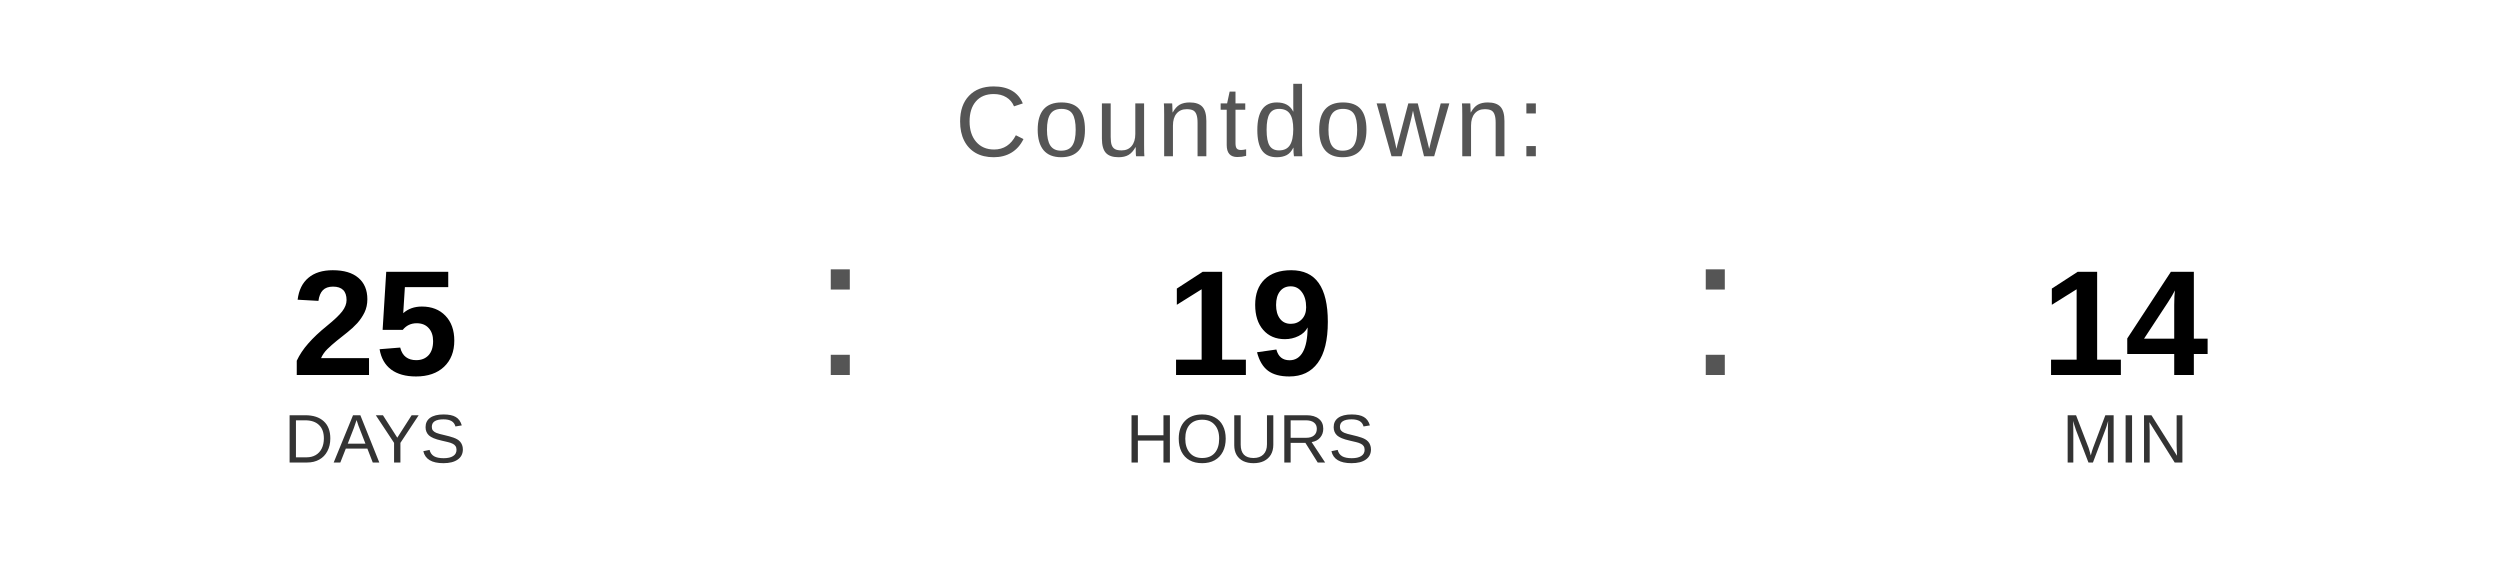
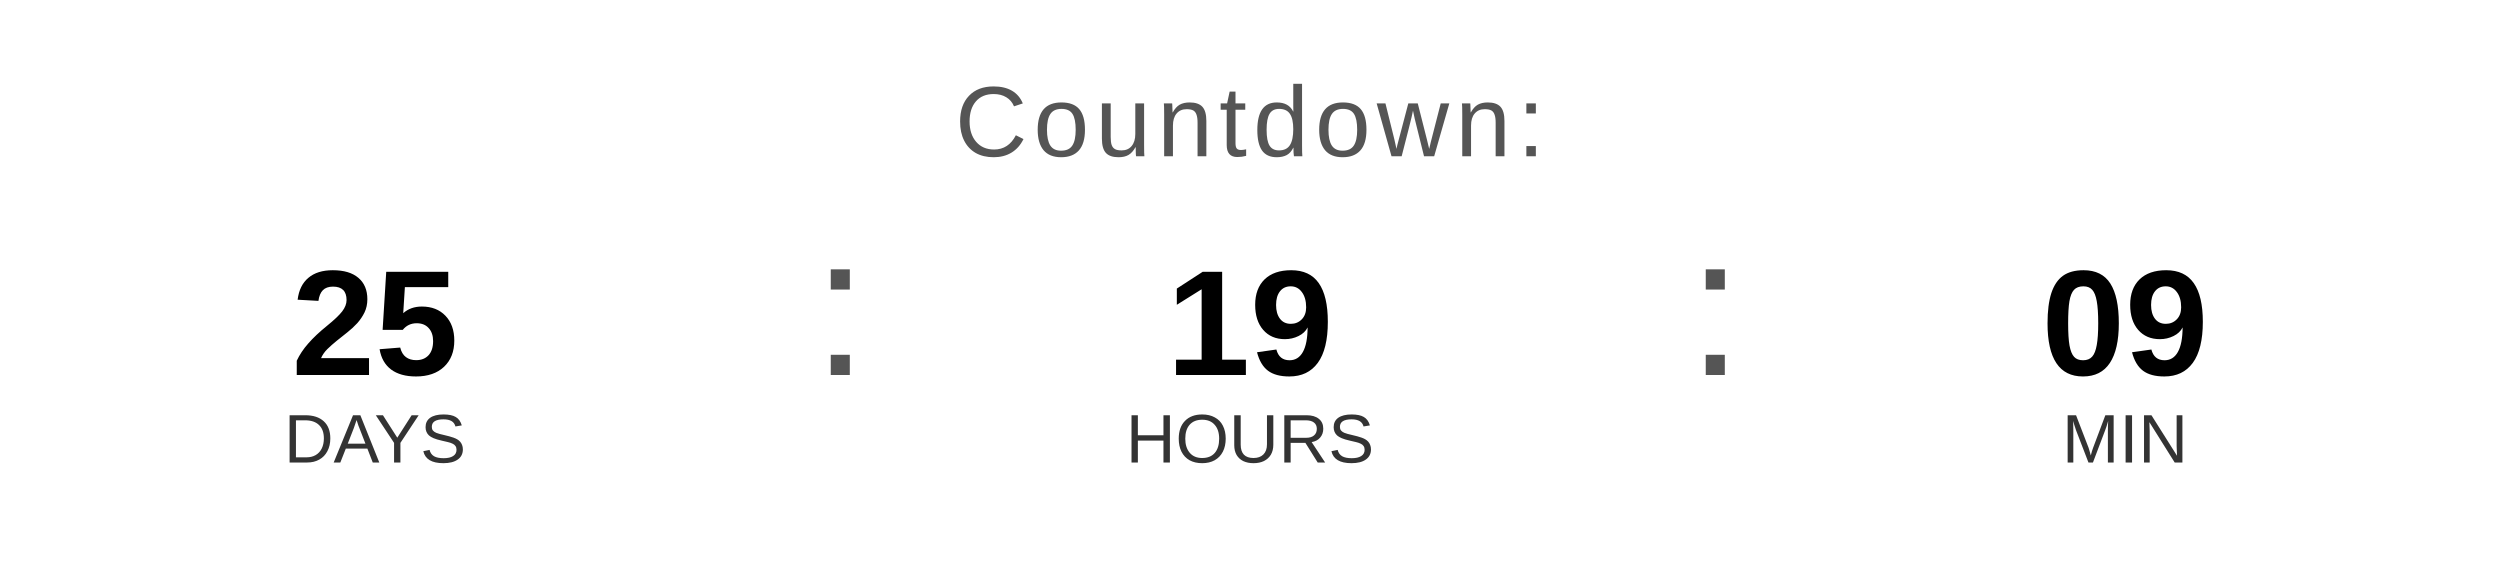
<svg xmlns="http://www.w3.org/2000/svg" width="400" height="90" viewBox="0 0 400 90">
  <text x="200" y="25" font-family="Arial, Helvetica, sans-serif" font-size="16" fill="#555555" text-anchor="middle" letter-spacing="1">
    Countdown:
  </text>
  <text x="60" y="60" font-family="Arial, Helvetica, sans-serif" font-size="24" font-weight="bold" fill="#000000" text-anchor="middle">25</text>
  <text x="60" y="74" font-family="Arial, Helvetica, sans-serif" font-size="11" fill="#333333" text-anchor="middle">DAYS</text>
  <text x="130" y="60" font-family="Arial, sans-serif" font-size="32" fill="#555555">:</text>
  <text x="200" y="60" font-family="Arial, Helvetica, sans-serif" font-size="24" font-weight="bold" fill="#000000" text-anchor="middle">19</text>
  <text x="200" y="74" font-family="Arial, Helvetica, sans-serif" font-size="11" fill="#333333" text-anchor="middle">HOURS</text>
  <text x="270" y="60" font-family="Arial, sans-serif" font-size="32" fill="#555555">:</text>
-   <text x="340" y="60" font-family="Arial, Helvetica, sans-serif" font-size="24" font-weight="bold" fill="#000000" text-anchor="middle">14</text>
+   <text x="340" y="60" font-family="Arial, Helvetica, sans-serif" font-size="24" font-weight="bold" fill="#000000" text-anchor="middle">09</text>
  <text x="340" y="74" font-family="Arial, Helvetica, sans-serif" font-size="11" fill="#333333" text-anchor="middle">MIN</text>
</svg>
